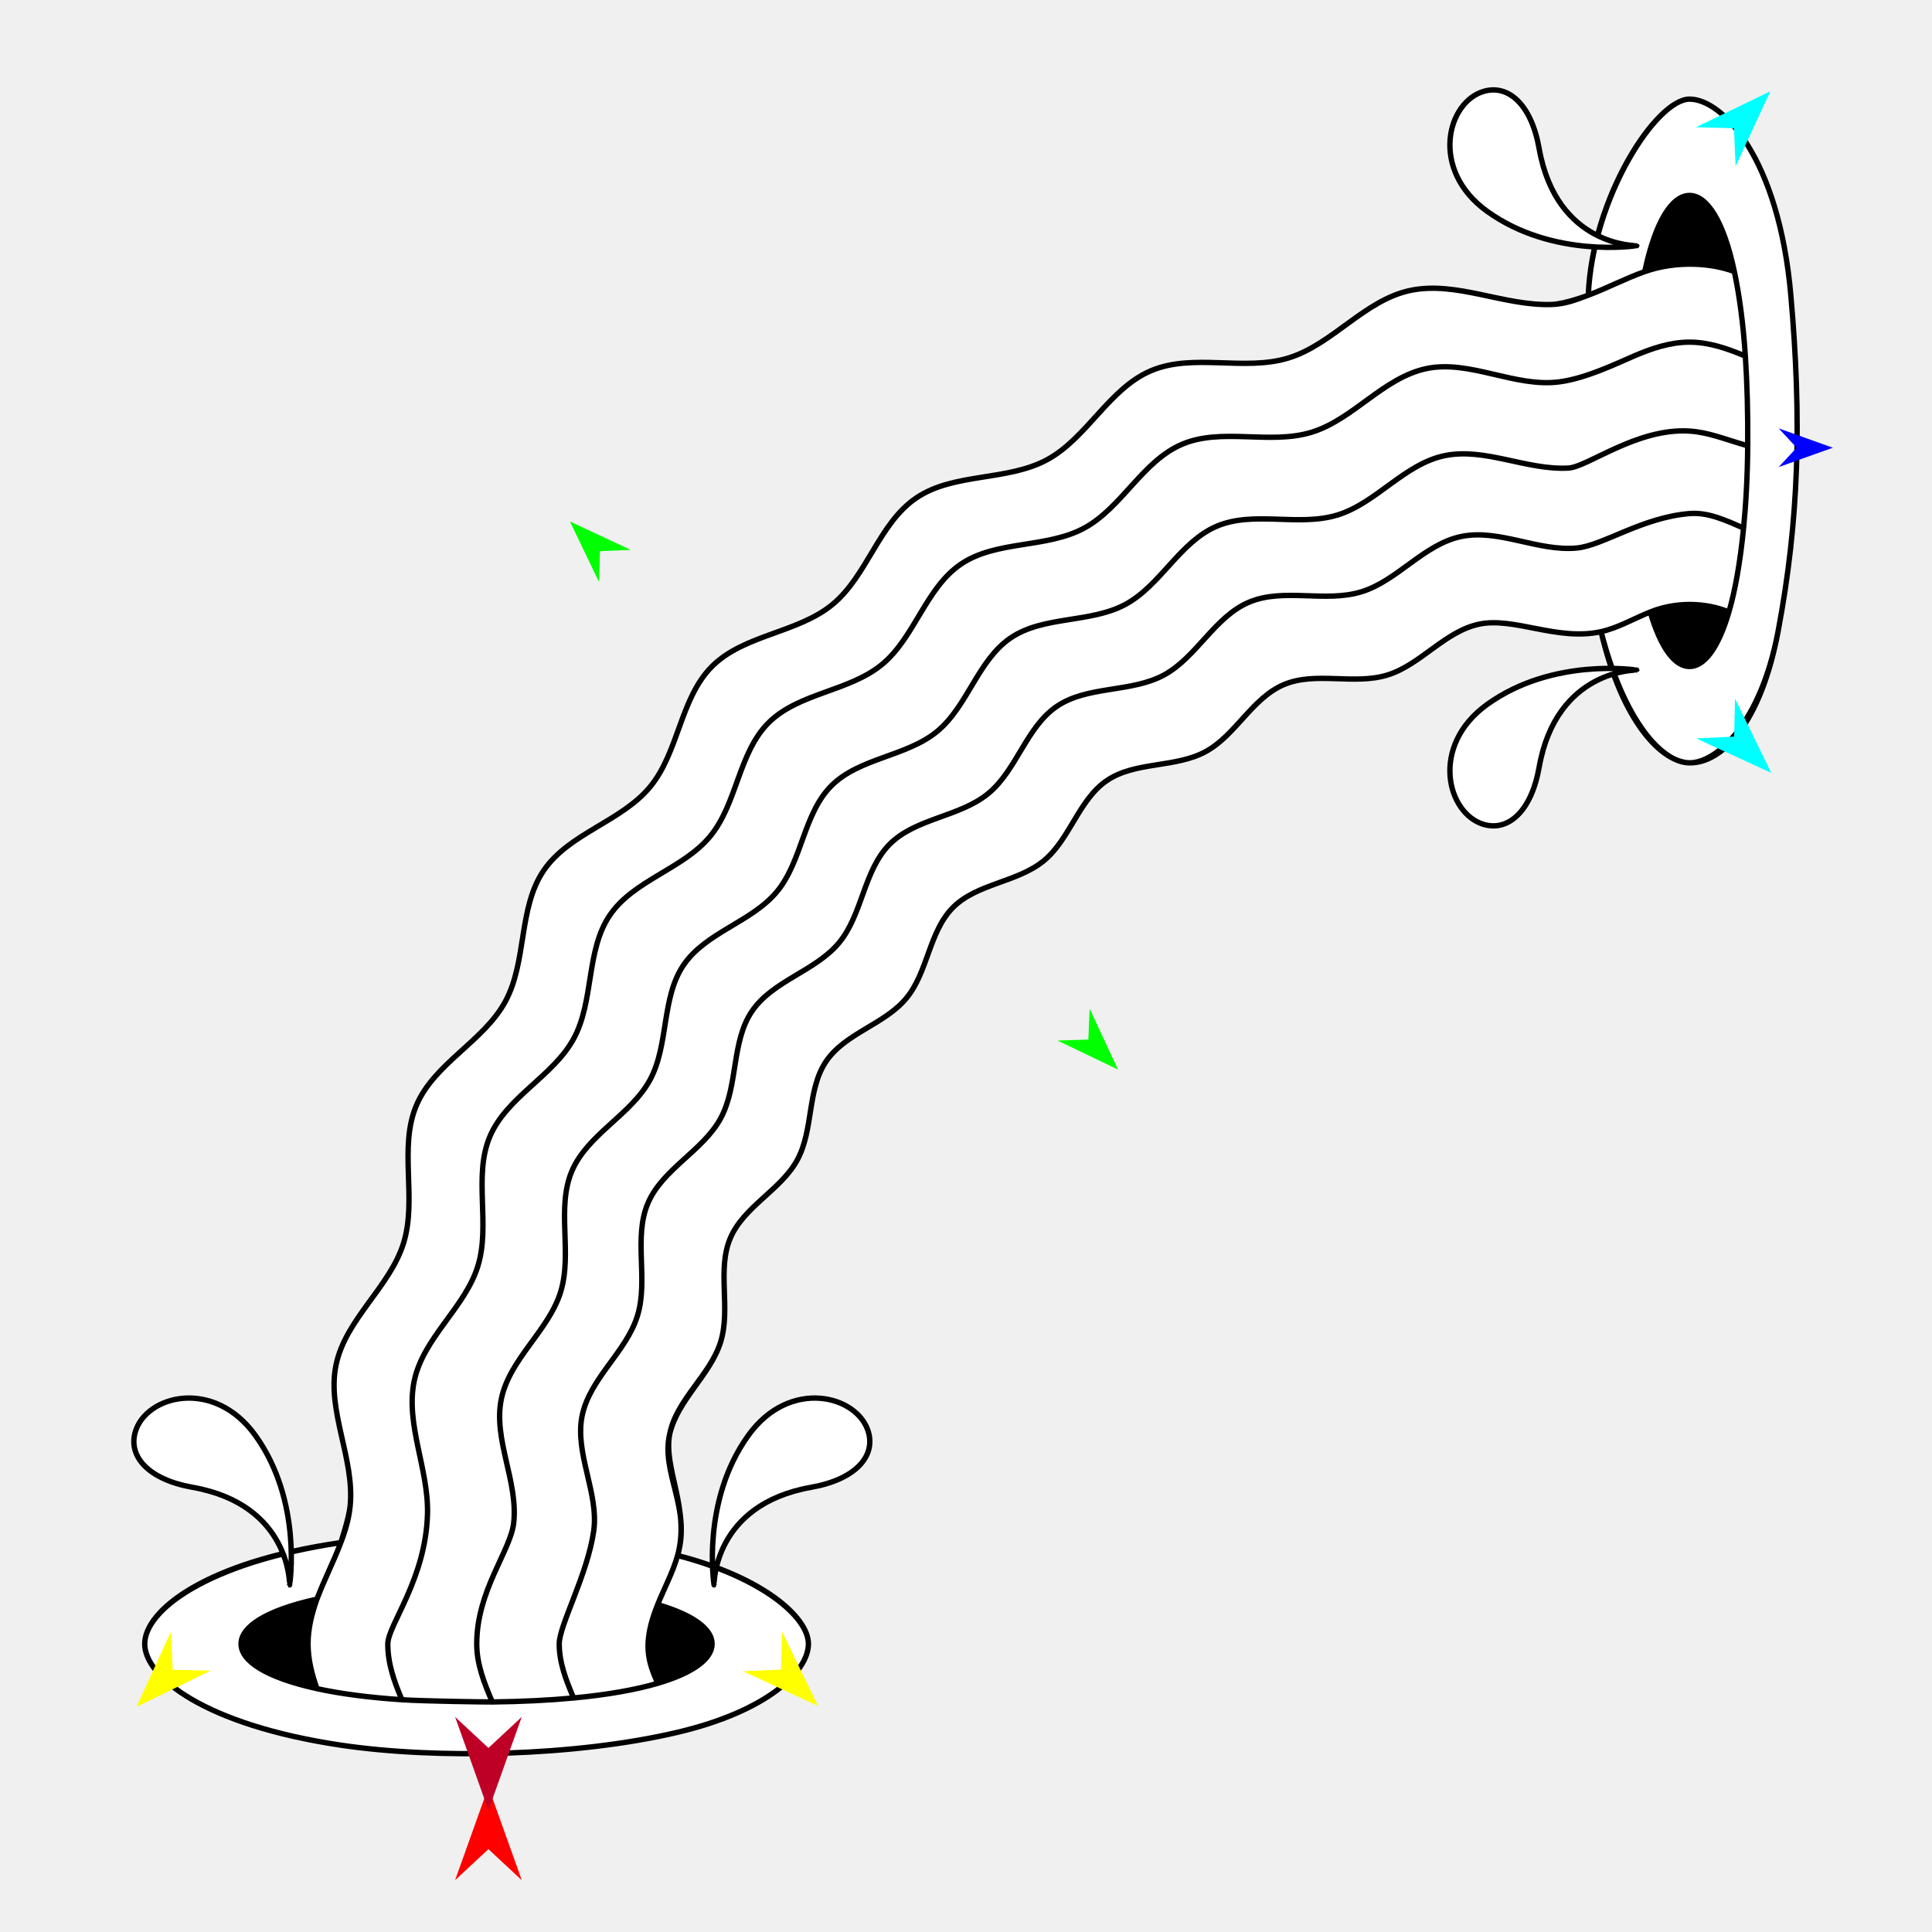
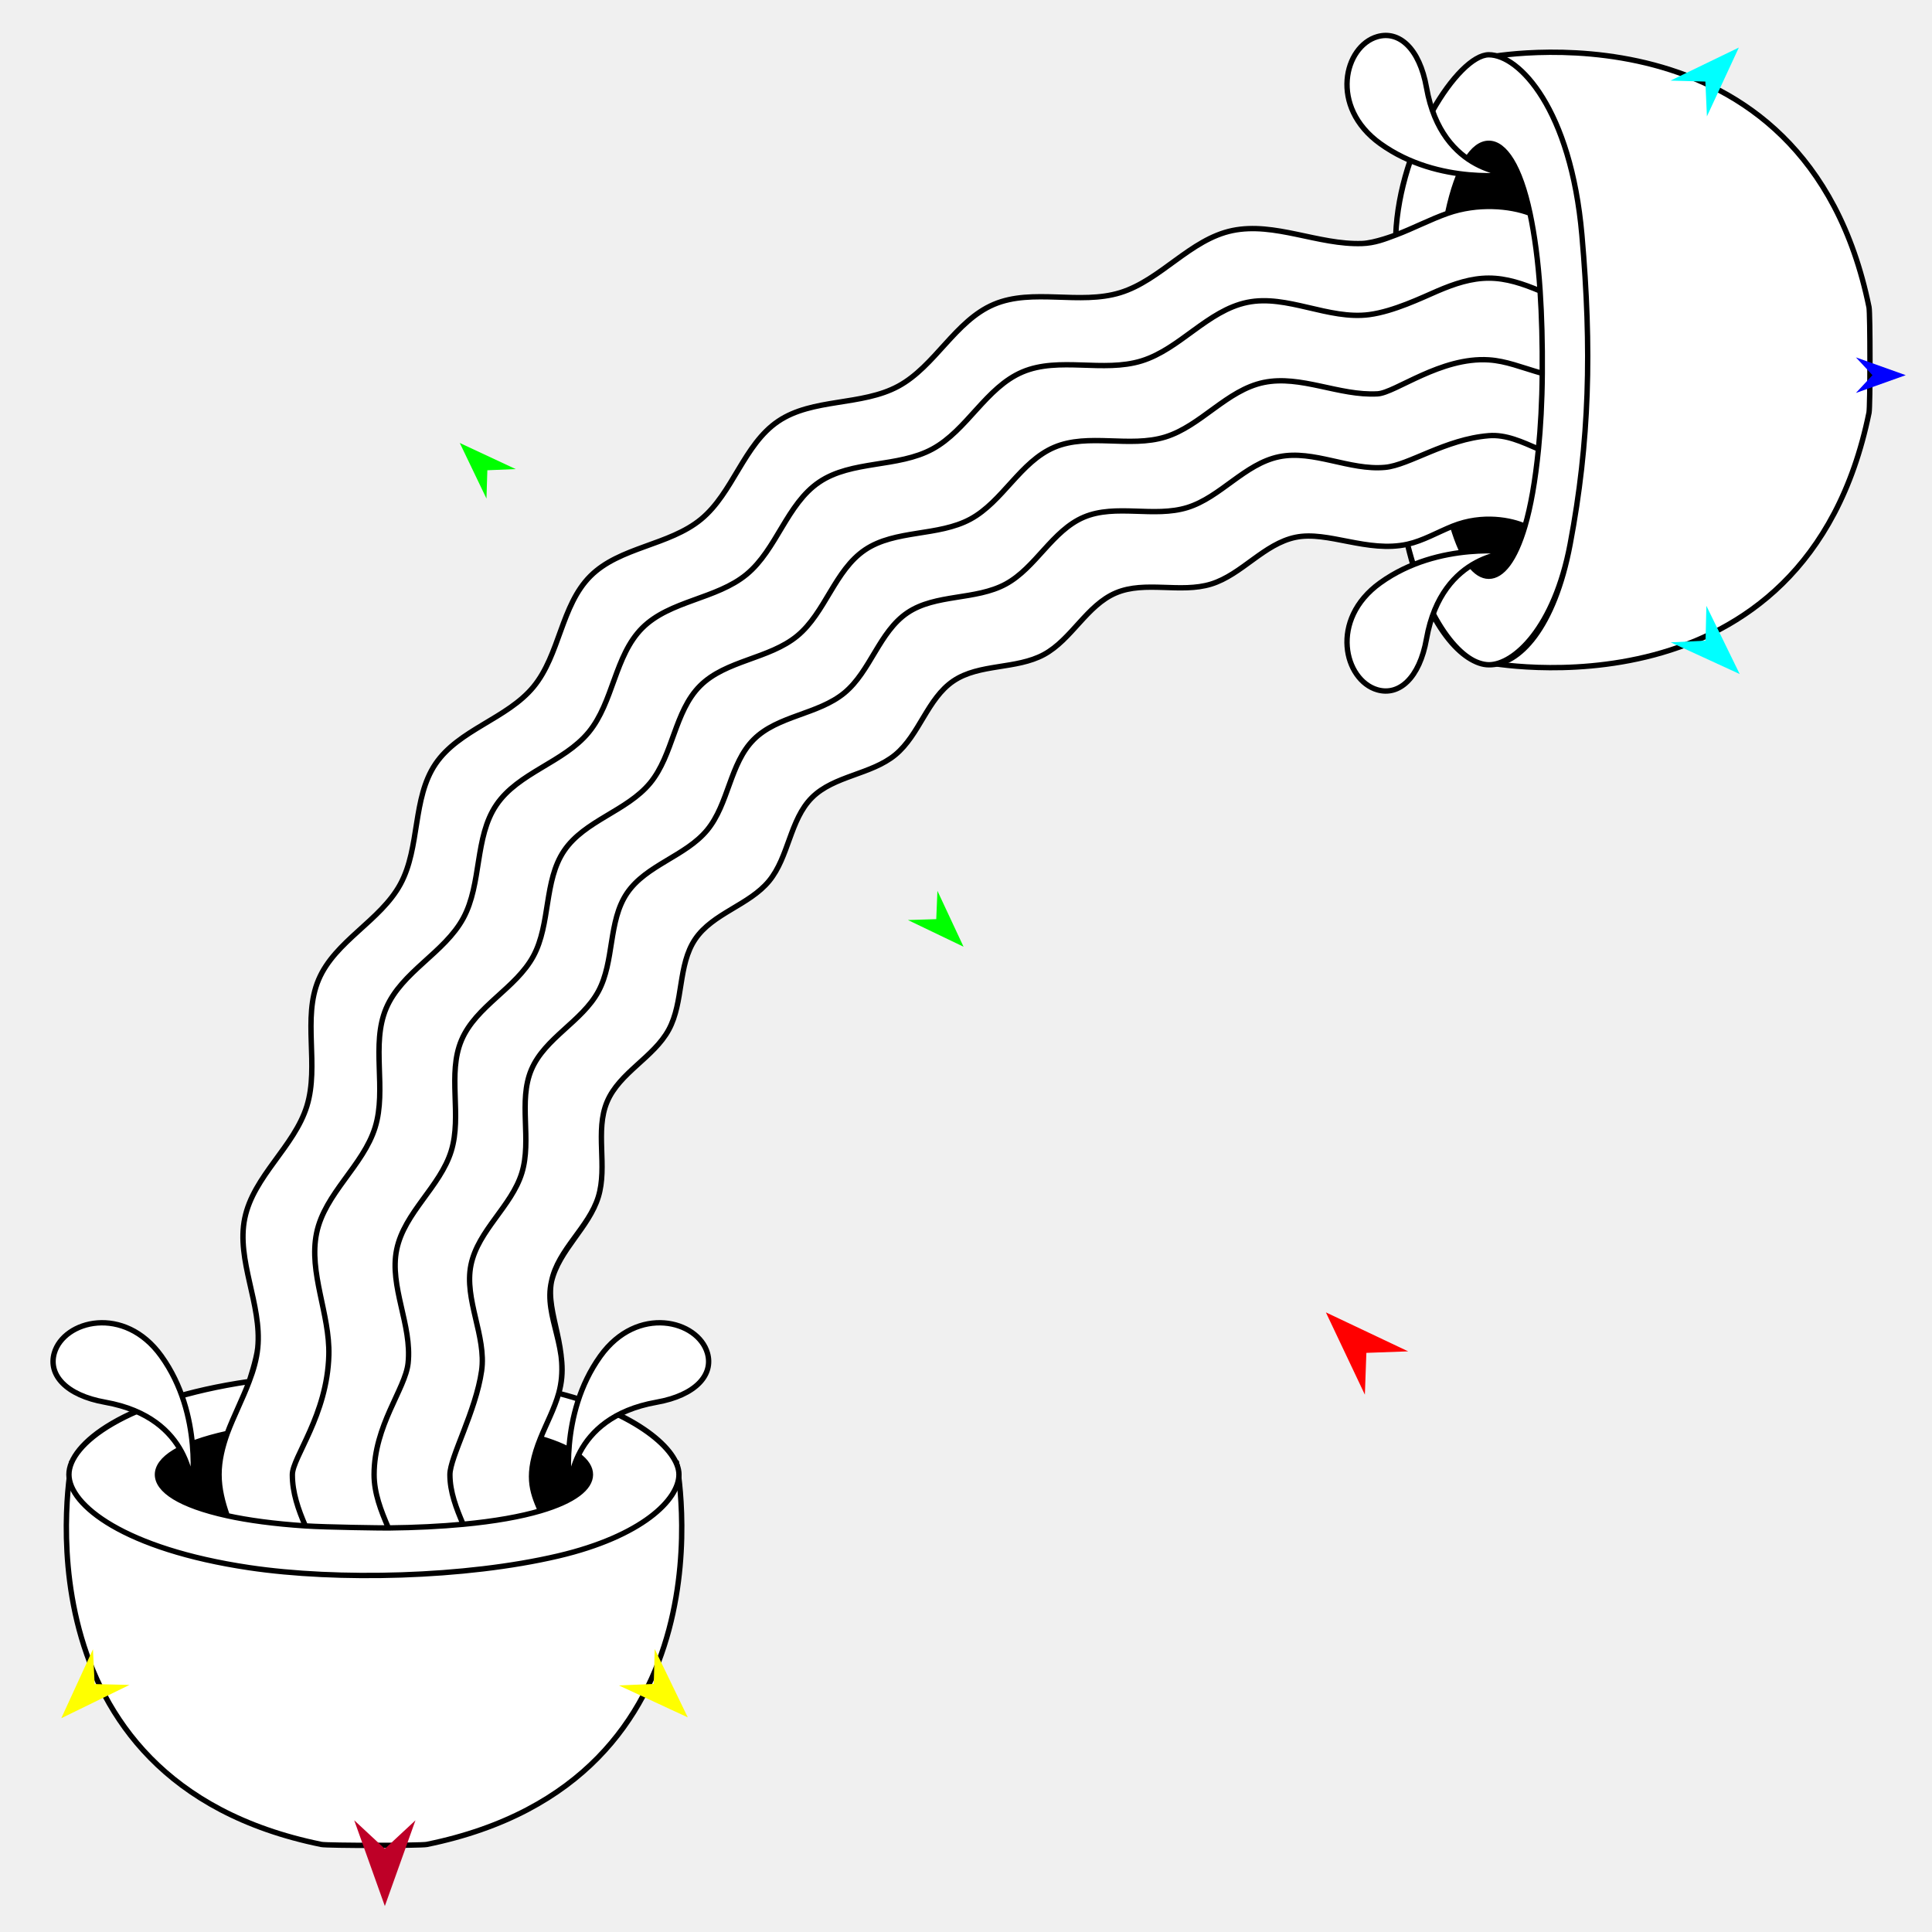
<svg xmlns="http://www.w3.org/2000/svg" version="1.1" id="Frame_0" width="720px" height="720px">
-   <g id="waterworks">
-     <g id="waterworksg">
-       <path fill="#ffffff" fill-rule="evenodd" stroke="none" d="M 596.673 235.403 C 580.481 238.993 564.308 229.896 551.336 232.581 C 538.453 235.248 529.466 247.733 517.063 251.557 C 504.642 255.387 490.305 250.119 478.458 255.138 C 466.608 260.157 460.489 274.055 449.254 280.134 C 438.013 286.217 423.096 283.725 412.558 290.845 C 402.016 297.968 398.785 312.707 388.996 320.776 C 379.206 328.846 364.141 329.197 355.178 338.160 C 346.215 347.123 345.864 362.188 337.794 371.977 C 329.725 381.767 314.986 384.998 307.863 395.540 C 300.743 406.079 303.235 420.995 297.152 432.236 C 291.073 443.471 277.175 449.590 272.156 461.440 C 267.137 473.287 272.405 487.624 268.575 500.045 C 264.751 512.448 252.630 521.515 249.599 534.318 C 246.159 548.849 257.727 562.036 252.518 579.689 C 284.090 587.739 301.273 602.549 301.273 612.630 C 301.273 622.840 286.115 637.673 252.392 645.604 C 214.511 654.511 162.629 655.677 127.001 650.370 C 76.350 642.826 53.932 624.969 53.932 612.630 C 53.933 600.290 76.673 582.408 127.000 574.890 C 127.000 574.890 130.032 565.910 130.492 561.230 C 132.232 543.547 121.698 525.791 125.228 508.690 C 128.758 491.589 145.338 479.664 150.413 463.203 C 155.496 446.716 148.505 427.687 155.166 411.963 C 161.828 396.236 180.274 388.114 188.343 373.202 C 196.417 358.283 193.108 338.484 202.559 324.497 C 212.012 310.505 231.575 306.218 242.285 293.225 C 252.996 280.231 253.462 260.236 265.358 248.340 C 277.254 236.444 297.249 235.978 310.243 225.267 C 323.236 214.557 327.523 194.994 341.515 185.541 C 355.502 176.090 375.301 179.399 390.220 171.325 C 405.132 163.256 413.254 144.810 428.981 138.148 C 444.705 131.487 463.734 138.478 480.221 133.395 C 496.682 128.320 508.607 111.740 525.708 108.210 C 542.809 104.680 560.489 114.071 578.248 113.474 C 583.393 113.301 591.907 110.012 591.907 110.012 C 593.546 73.489 617.308 36.944 629.648 36.944 C 641.987 36.944 662.902 59.000 667.388 110.011 C 671.462 156.331 670.495 193.734 662.622 235.401 C 656.190 269.444 641.835 284.505 629.648 284.285 C 619.439 284.100 604.697 269.548 596.673 235.403 Z" />
-       <path fill="none" stroke="#000000" stroke-width="2" stroke-linecap="round" stroke-linejoin="round" d="M 245.095 597.979 C 258.903 602.047 265.374 607.306 265.374 612.630 C 265.374 617.995 258.802 623.294 245.110 627.321 C 237.171 629.656 226.734 631.565 213.766 632.781 C 204.672 633.633 194.672 634.146 183.465 634.267 C 181.190 634.292 158.310 634.001 149.797 633.438 C 137.131 632.601 126.479 631.147 118.110 629.305 C 98.766 625.051 89.832 618.885 89.832 612.630 C 89.832 606.374 98.766 600.209 118.110 595.954 C 116.223 601.285 114.794 606.829 114.794 612.630 C 114.794 618.397 116.208 623.912 118.110 629.305 M 252.518 579.689 C 283.728 587.758 301.273 602.549 301.273 612.630 C 301.273 622.840 286.115 637.673 252.392 645.604 C 214.511 654.511 162.629 655.677 127.001 650.370 C 76.350 642.826 53.932 624.969 53.932 612.630 C 53.933 600.290 76.315 582.197 127.000 574.890 C 124.356 581.952 120.774 588.843 118.110 595.954 M 591.907 110.012 C 593.325 73.460 617.308 36.944 629.648 36.944 C 641.987 36.944 662.902 59.000 667.388 110.011 C 671.462 156.331 670.495 193.734 662.622 235.401 C 656.190 269.444 639.858 284.285 629.648 284.285 C 619.437 284.285 605.286 268.959 596.673 235.403 C 580.481 238.993 564.308 229.896 551.336 232.581 C 538.453 235.248 529.466 247.733 517.063 251.557 C 504.642 255.387 490.305 250.119 478.458 255.138 C 466.608 260.157 460.489 274.055 449.254 280.134 C 438.013 286.217 423.096 283.725 412.558 290.845 C 402.016 297.968 398.785 312.707 388.996 320.776 C 379.206 328.846 364.141 329.197 355.178 338.160 C 346.215 347.123 345.864 362.188 337.794 371.977 C 329.725 381.767 314.986 384.998 307.863 395.540 C 300.743 406.079 303.235 420.995 297.152 432.236 C 291.073 443.471 277.175 449.590 272.156 461.440 C 267.137 473.287 272.405 487.624 268.575 500.045 C 264.751 512.448 252.192 521.419 249.599 534.318 C 247.027 547.113 257.344 562.317 252.518 579.689 C 250.799 585.878 247.548 591.882 245.095 597.979 C 239.178 612.690 241.585 619.213 245.110 627.321 M 149.797 633.438 C 146.939 626.831 144.495 619.946 144.524 612.630 C 144.552 605.642 158.665 588.551 159.316 564.198 C 159.763 547.461 151.030 530.805 154.356 514.692 C 157.682 498.579 173.305 487.343 178.087 471.831 C 182.877 456.297 176.289 438.367 182.565 423.550 C 188.843 408.731 206.223 401.079 213.827 387.028 C 221.434 372.970 218.316 354.315 227.221 341.135 C 236.128 327.952 254.562 323.912 264.653 311.669 C 274.746 299.426 275.185 280.586 286.394 269.376 C 297.604 258.167 316.444 257.728 328.687 247.635 C 340.930 237.544 344.970 219.110 358.153 210.203 C 371.333 201.298 389.988 204.416 404.046 196.809 C 418.097 189.205 425.749 171.825 440.568 165.547 C 455.385 159.271 473.315 165.859 488.849 161.069 C 504.361 156.287 515.596 140.664 531.710 137.338 C 547.823 134.012 564.621 144.515 581.216 142.298 C 591.105 140.976 602.373 135.507 608.855 132.712 C 615.700 129.786 622.475 127.506 629.648 127.506 C 636.821 127.506 643.578 129.827 650.441 132.712 C 649.638 120.470 648.197 109.949 646.344 101.221 C 642.285 82.094 636.013 72.843 629.648 72.843 C 623.282 72.843 617.010 82.094 612.951 101.222 C 605.814 103.735 598.909 107.396 591.907 110.012 C 587.288 111.745 583.393 113.301 578.248 113.474 C 560.489 114.071 542.809 104.680 525.708 108.210 C 508.607 111.740 496.682 128.320 480.221 133.395 C 463.734 138.478 444.705 131.487 428.981 138.148 C 413.254 144.810 405.132 163.256 390.220 171.325 C 375.301 179.399 355.502 176.090 341.515 185.541 C 327.523 194.994 323.236 214.557 310.243 225.267 C 297.249 235.978 277.254 236.444 265.358 248.340 C 253.462 260.236 252.996 280.231 242.285 293.225 C 231.575 306.218 212.012 310.505 202.559 324.497 C 193.108 338.484 196.417 358.283 188.343 373.202 C 180.274 388.114 161.828 396.236 155.166 411.963 C 148.505 427.687 155.496 446.716 150.413 463.203 C 145.338 479.664 128.758 491.589 125.228 508.690 C 121.698 525.791 132.232 543.547 130.492 561.230 C 130.032 565.910 128.711 570.448 127.000 574.890 C 127.000 574.890 130.032 565.910 130.492 561.230 C 132.232 543.547 121.698 525.791 125.228 508.690 C 128.758 491.589 145.338 479.664 150.413 463.203 C 155.496 446.716 148.505 427.687 155.166 411.963 C 161.828 396.236 180.274 388.114 188.343 373.202 C 196.417 358.283 193.108 338.484 202.559 324.497 C 212.012 310.505 231.575 306.218 242.285 293.225 C 252.996 280.231 253.462 260.236 265.358 248.340 C 277.254 236.444 297.249 235.978 310.243 225.267 C 323.236 214.557 327.523 194.994 341.515 185.541 C 355.502 176.090 375.301 179.399 390.220 171.325 C 405.132 163.256 413.254 144.810 428.981 138.148 C 444.705 131.487 463.734 138.478 480.221 133.395 C 496.682 128.320 508.607 111.740 525.708 108.210 C 542.809 104.680 560.489 114.071 578.248 113.474 C 583.393 113.301 591.907 110.012 591.907 110.012 C 593.546 73.489 617.308 36.944 629.648 36.944 C 641.987 36.944 662.902 59.000 667.388 110.011 C 671.462 156.331 670.495 193.734 662.622 235.401 C 656.190 269.444 641.835 284.505 629.648 284.285 C 619.439 284.100 604.697 269.548 596.673 235.403 C 602.982 234.004 608.853 230.534 614.990 228.075 C 619.065 241.914 624.324 248.385 629.648 248.385 C 634.971 248.385 640.230 241.914 644.297 228.107 C 646.595 220.307 648.484 209.845 649.775 196.792 C 643.136 193.914 636.595 190.827 629.648 191.391 C 611.946 192.828 597.357 203.336 587.593 204.235 C 573.117 205.567 558.599 197.040 544.608 199.928 C 530.616 202.817 520.859 216.382 507.391 220.535 C 493.902 224.694 478.333 218.974 465.468 224.423 C 452.601 229.874 445.956 244.966 433.756 251.567 C 421.549 258.173 405.350 255.466 393.906 263.198 C 382.459 270.933 378.950 286.938 368.320 295.701 C 357.689 304.464 341.330 304.846 331.597 314.579 C 321.864 324.312 321.482 340.671 312.719 351.302 C 303.956 361.932 287.951 365.441 280.216 376.888 C 272.484 388.332 275.191 404.531 268.586 416.738 C 261.984 428.938 246.892 435.582 241.441 448.450 C 235.992 461.315 241.712 476.884 237.553 490.373 C 233.400 503.841 219.835 513.598 216.947 527.590 C 214.058 541.581 223.267 556.511 221.253 570.575 C 218.910 586.934 208.409 605.660 208.409 612.630 C 208.409 619.724 211.023 626.351 213.766 632.781 M 183.465 634.267 C 180.410 627.198 177.666 620.159 177.666 612.630 C 177.666 592.687 190.300 577.989 191.447 567.506 C 193.143 552.000 183.727 536.395 186.826 521.383 C 189.925 506.370 204.481 495.902 208.936 481.450 C 213.398 466.977 207.261 450.272 213.108 436.467 C 218.957 422.661 235.150 415.531 242.234 402.441 C 249.321 389.343 246.417 371.962 254.714 359.682 C 263.012 347.400 280.186 343.635 289.589 332.229 C 298.992 320.822 299.401 303.270 309.844 292.826 C 320.288 282.383 337.840 281.974 349.247 272.571 C 360.653 263.168 364.417 245.994 376.701 237.696 C 388.980 229.399 406.361 232.303 419.459 225.216 C 432.549 218.132 439.679 201.939 453.485 196.090 C 467.290 190.243 483.995 196.380 498.468 191.918 C 512.920 187.463 523.388 172.907 538.401 169.808 C 553.413 166.709 568.950 175.303 584.524 174.429 C 591.738 174.024 610.121 159.398 629.648 160.648 C 636.691 161.098 642.557 163.620 651.320 166.135 C 651.413 154.008 651.114 142.984 650.441 132.712 M 651.320 166.135 C 651.229 177.886 650.629 188.159 649.775 196.792 M 612.951 101.222 C 625.049 96.962 638.207 98.092 646.344 101.221 M 614.990 228.075 C 627.213 223.179 638.924 225.697 644.297 228.107 M 53.932 612.630 C 53.933 600.290 76.673 582.408 127.000 574.890 M 127.001 650.370 C 76.350 642.826 53.932 624.969 53.932 612.630 M 252.392 645.604 C 214.511 654.511 162.629 655.677 127.001 650.370 M 301.273 612.630 C 301.273 622.840 286.115 637.673 252.392 645.604 M 252.518 579.689 C 284.090 587.739 301.273 602.549 301.273 612.630 M 249.599 534.318 C 246.159 548.849 257.727 562.036 252.518 579.689 M 268.575 500.045 C 264.751 512.448 252.630 521.515 249.599 534.318 M 272.156 461.440 C 267.137 473.287 272.405 487.624 268.575 500.045 M 297.152 432.236 C 291.073 443.471 277.175 449.590 272.156 461.440 M 307.863 395.540 C 300.743 406.079 303.235 420.995 297.152 432.236 M 337.794 371.977 C 329.725 381.767 314.986 384.998 307.863 395.540 M 355.178 338.160 C 346.215 347.123 345.864 362.188 337.794 371.977 M 388.996 320.776 C 379.206 328.846 364.141 329.197 355.178 338.160 M 412.558 290.845 C 402.016 297.968 398.785 312.707 388.996 320.776 M 449.254 280.134 C 438.013 286.217 423.096 283.725 412.558 290.845 M 478.458 255.138 C 466.608 260.157 460.489 274.055 449.254 280.134 M 517.063 251.557 C 504.642 255.387 490.305 250.119 478.458 255.138 M 551.336 232.581 C 538.453 235.248 529.466 247.733 517.063 251.557 M 596.673 235.403 C 580.481 238.993 564.308 229.896 551.336 232.581 " />
-       <path fill="#000000" fill-rule="evenodd" stroke="none" d="M 265.374 612.630 C 265.374 617.995 258.802 623.294 245.110 627.321 C 241.585 619.213 239.178 612.690 245.095 597.979 C 258.903 602.047 265.374 607.306 265.374 612.630 Z" />
-       <path fill="#000000" fill-rule="evenodd" stroke="none" d="M 89.832 612.630 C 89.832 606.374 98.766 600.209 118.110 595.954 C 116.223 601.285 114.794 606.829 114.794 612.630 C 114.794 618.397 116.208 623.912 118.110 629.305 C 98.766 625.051 89.832 618.885 89.832 612.630 Z" />
-       <path fill="#000000" fill-rule="evenodd" stroke="none" d="M 629.648 72.843 C 636.013 72.843 642.285 82.094 646.344 101.221 C 638.207 98.092 625.049 96.962 612.951 101.222 C 617.010 82.094 623.282 72.843 629.648 72.843 Z" />
-       <path fill="#000000" fill-rule="evenodd" stroke="none" d="M 629.648 248.385 C 624.324 248.385 619.065 241.914 614.990 228.075 C 627.213 223.179 638.924 225.697 644.297 228.107 C 640.230 241.914 634.971 248.385 629.648 248.385 Z" />
-       <path fill="#ffffff" fill-rule="evenodd" stroke="#000000" stroke-width="2" stroke-linecap="round" stroke-linejoin="round" d="M 50.394 533.714 C 47.791 542.771 55.248 551.347 71.710 554.265 C 108.422 560.773 107.929 590.636 107.933 590.639 C 107.931 590.634 112.863 559.571 95.172 534.948 C 79.675 513.379 54.343 519.967 50.394 533.714 Z" />
-       <path fill="#ffffff" fill-rule="evenodd" stroke="#000000" stroke-width="2" stroke-linecap="round" stroke-linejoin="round" d="M 323.646 533.714 C 326.248 542.771 318.791 551.347 302.330 554.265 C 265.617 560.773 266.110 590.636 266.107 590.639 C 266.108 590.634 261.176 559.571 278.867 534.948 C 294.364 513.379 319.696 519.967 323.646 533.714 Z" />
-       <path fill="#ffffff" fill-rule="evenodd" stroke="#000000" stroke-width="2" stroke-linecap="round" stroke-linejoin="round" d="M 553.037 307.267 C 562.094 309.869 570.669 302.412 573.588 285.951 C 580.096 249.238 609.959 249.731 609.962 249.728 C 609.957 249.729 578.894 244.797 554.271 262.488 C 532.702 277.985 539.290 303.317 553.037 307.267 Z" />
-       <path fill="#ffffff" fill-rule="evenodd" stroke="#000000" stroke-width="2" stroke-linecap="round" stroke-linejoin="round" d="M 553.037 34.014 C 562.094 31.412 570.669 38.869 573.588 55.331 C 580.096 92.043 609.959 91.550 609.962 91.554 C 609.957 91.552 578.894 96.484 554.271 78.793 C 532.702 63.296 539.290 37.964 553.037 34.014 Z" />
+   <g id="waterworks_2">
+     <g id="waterworks">
+       <path fill="#ffffff" fill-rule="evenodd" stroke="#000000" stroke-width="2" stroke-linecap="round" stroke-linejoin="round" d="M 554.181 246.879 C 554.181 246.868 545.757 209.543 545.757 134.142 C 545.757 58.742 554.181 21.416 554.181 21.405 C 554.191 21.408 672.737 -2.073 696.528 114.489 C 696.998 116.791 696.998 151.493 696.528 153.795 C 672.737 270.357 554.191 246.877 554.181 246.879 Z" />
+       <path fill="#ffffff" fill-rule="evenodd" stroke="#000000" stroke-width="2" stroke-linecap="round" stroke-linejoin="round" d="M 26.662 545.021 C 26.673 545.021 63.999 536.598 139.399 536.598 C 214.800 536.598 252.125 545.021 252.136 545.021 C 252.134 545.031 275.614 663.577 159.052 687.368 C 156.750 687.838 122.049 687.838 119.746 687.368 C 3.184 663.577 26.665 545.031 26.662 545.021 Z" />
+       <path fill="#ffffff" fill-rule="evenodd" stroke="none" d="M 524.531 202.818 C 509.648 206.118 494.783 197.756 482.860 200.225 C 471.019 202.676 462.760 214.151 451.360 217.666 C 439.943 221.186 426.766 216.344 415.877 220.957 C 404.986 225.570 399.362 238.344 389.035 243.932 C 378.704 249.523 364.994 247.232 355.307 253.776 C 345.618 260.322 342.648 273.869 333.651 281.286 C 324.653 288.703 310.807 289.026 302.569 297.264 C 294.331 305.502 294.008 319.348 286.591 328.346 C 279.174 337.344 265.627 340.313 259.081 350.002 C 252.536 359.689 254.827 373.399 249.236 383.731 C 243.649 394.057 230.875 399.681 226.262 410.572 C 221.649 421.461 226.490 434.638 222.971 446.055 C 219.456 457.455 208.316 465.788 205.530 477.556 C 202.367 490.912 213.000 503.031 208.212 519.257 C 237.231 526.656 253.024 540.267 253.024 549.533 C 253.024 558.918 239.092 572.551 208.096 579.840 C 173.280 588.027 125.594 589.099 92.848 584.221 C 46.294 577.286 25.689 560.874 25.689 549.533 C 25.689 538.192 46.591 521.755 92.847 514.845 C 92.847 514.845 95.633 506.592 96.057 502.290 C 97.656 486.038 87.974 469.718 91.218 454.001 C 94.463 438.283 109.702 427.323 114.367 412.192 C 119.038 397.039 112.613 379.550 118.735 365.097 C 124.858 350.642 141.812 343.177 149.229 329.472 C 156.649 315.759 153.608 297.562 162.294 284.706 C 170.983 271.846 188.963 267.905 198.807 255.963 C 208.652 244.021 209.080 225.643 220.014 214.709 C 230.948 203.775 249.326 203.347 261.268 193.502 C 273.210 183.658 277.151 165.678 290.011 156.989 C 302.867 148.303 321.064 151.344 334.776 143.923 C 348.482 136.507 355.947 119.553 370.402 113.430 C 384.854 107.308 402.344 113.734 417.497 109.062 C 432.627 104.397 443.587 89.158 459.305 85.914 C 475.023 82.669 491.273 91.300 507.595 90.752 C 512.325 90.593 520.150 87.570 520.150 87.570 C 521.656 54.001 543.496 20.412 554.838 20.412 C 566.179 20.412 585.402 40.684 589.526 87.569 C 593.271 130.142 592.381 164.520 585.145 202.816 C 579.233 234.106 566.040 247.948 554.838 247.746 C 545.455 247.577 531.906 234.201 524.531 202.818 Z" />
+       <path fill="none" stroke="#000000" stroke-width="2" stroke-linecap="round" stroke-linejoin="round" d="M 201.390 536.068 C 214.081 539.807 220.029 544.640 220.029 549.533 C 220.028 554.464 213.988 559.334 201.404 563.036 C 194.107 565.182 184.514 566.937 172.595 568.054 C 164.237 568.838 155.045 569.309 144.744 569.421 C 142.654 569.444 121.624 569.176 113.800 568.658 C 102.159 567.889 92.368 566.552 84.676 564.860 C 66.897 560.950 58.685 555.283 58.685 549.533 C 58.685 543.783 66.897 538.117 84.676 534.206 C 82.942 539.106 81.628 544.202 81.628 549.533 C 81.628 554.834 82.927 559.902 84.676 564.860 M 208.212 519.257 C 236.898 526.673 253.024 540.267 253.024 549.533 C 253.024 558.918 239.092 572.551 208.096 579.840 C 173.280 588.027 125.594 589.099 92.848 584.221 C 46.294 577.286 25.689 560.874 25.689 549.533 C 25.689 538.192 46.262 521.561 92.847 514.845 C 90.417 521.337 87.125 527.670 84.676 534.206 M 520.150 87.570 C 521.453 53.975 543.496 20.412 554.838 20.412 C 566.179 20.412 585.402 40.684 589.526 87.569 C 593.271 130.142 592.381 164.520 585.145 202.816 C 579.233 234.106 564.222 247.746 554.838 247.746 C 545.453 247.746 532.447 233.660 524.531 202.818 C 509.648 206.118 494.783 197.756 482.860 200.225 C 471.019 202.676 462.760 214.151 451.360 217.666 C 439.943 221.186 426.766 216.344 415.877 220.957 C 404.986 225.570 399.362 238.344 389.035 243.932 C 378.704 249.523 364.994 247.232 355.307 253.776 C 345.618 260.322 342.648 273.869 333.651 281.286 C 324.653 288.703 310.807 289.026 302.569 297.264 C 294.331 305.502 294.008 319.348 286.591 328.346 C 279.174 337.344 265.627 340.313 259.081 350.002 C 252.536 359.689 254.827 373.399 249.236 383.731 C 243.649 394.057 230.875 399.681 226.262 410.572 C 221.649 421.461 226.490 434.638 222.971 446.055 C 219.456 457.455 207.913 465.700 205.530 477.556 C 203.165 489.316 212.648 503.290 208.212 519.257 C 206.632 524.945 203.644 530.463 201.390 536.068 C 195.952 549.588 198.164 555.584 201.404 563.036 M 113.800 568.658 C 111.173 562.585 108.927 556.258 108.954 549.533 C 108.979 543.111 121.951 527.402 122.549 505.019 C 122.960 489.636 114.933 474.327 117.990 459.517 C 121.047 444.707 135.407 434.380 139.802 420.123 C 144.204 405.845 138.149 389.365 143.918 375.747 C 149.687 362.127 165.662 355.093 172.651 342.179 C 179.642 329.258 176.777 312.112 184.962 299.999 C 193.148 287.881 210.090 284.168 219.366 272.916 C 228.642 261.662 229.046 244.346 239.349 234.044 C 249.651 223.741 266.967 223.338 278.220 214.061 C 289.473 204.786 293.186 187.844 305.303 179.657 C 317.417 171.472 334.563 174.338 347.484 167.346 C 360.398 160.357 367.432 144.382 381.052 138.613 C 394.670 132.844 411.150 138.899 425.428 134.497 C 439.685 130.102 450.012 115.743 464.822 112.685 C 479.632 109.628 495.071 119.282 510.324 117.244 C 519.413 116.029 529.770 111.002 535.727 108.434 C 542.018 105.744 548.245 103.649 554.838 103.649 C 561.431 103.649 567.642 105.782 573.949 108.433 C 573.212 97.182 571.887 87.511 570.184 79.490 C 566.452 61.910 560.688 53.407 554.838 53.407 C 548.987 53.407 543.223 61.910 539.491 79.491 C 532.932 81.800 526.585 85.165 520.150 87.570 C 515.905 89.162 512.325 90.593 507.595 90.752 C 491.273 91.300 475.023 82.669 459.305 85.914 C 443.587 89.158 432.627 104.397 417.497 109.062 C 402.344 113.734 384.854 107.308 370.402 113.430 C 355.947 119.553 348.482 136.507 334.776 143.923 C 321.064 151.344 302.867 148.303 290.011 156.989 C 277.151 165.678 273.210 183.658 261.268 193.502 C 249.326 203.347 230.948 203.775 220.014 214.709 C 209.080 225.643 208.652 244.021 198.807 255.963 C 188.963 267.905 170.983 271.846 162.294 284.706 C 153.608 297.562 156.649 315.759 149.229 329.472 C 141.812 343.177 124.858 350.642 118.735 365.097 C 112.613 379.550 119.038 397.039 114.367 412.192 C 109.702 427.323 94.463 438.283 91.218 454.001 C 87.974 469.718 97.656 486.038 96.057 502.290 C 95.633 506.592 94.420 510.763 92.847 514.845 C 92.847 514.845 95.633 506.592 96.057 502.290 C 97.656 486.038 87.974 469.718 91.218 454.001 C 94.463 438.283 109.702 427.323 114.367 412.192 C 119.038 397.039 112.613 379.550 118.735 365.097 C 124.858 350.642 141.812 343.177 149.229 329.472 C 156.649 315.759 153.608 297.562 162.294 284.706 C 170.983 271.846 188.963 267.905 198.807 255.963 C 208.652 244.021 209.080 225.643 220.014 214.709 C 230.948 203.775 249.326 203.347 261.268 193.502 C 273.210 183.658 277.151 165.678 290.011 156.989 C 302.867 148.303 321.064 151.344 334.776 143.923 C 348.482 136.507 355.947 119.553 370.402 113.430 C 384.854 107.308 402.344 113.734 417.497 109.062 C 432.627 104.397 443.587 89.158 459.305 85.914 C 475.023 82.669 491.273 91.300 507.595 90.752 C 512.325 90.593 520.150 87.570 520.150 87.570 C 521.656 54.001 543.496 20.412 554.838 20.412 C 566.179 20.412 585.402 40.684 589.526 87.569 C 593.271 130.142 592.381 164.520 585.145 202.816 C 579.233 234.106 566.040 247.948 554.838 247.746 C 545.455 247.577 531.906 234.201 524.531 202.818 C 530.329 201.533 535.726 198.343 541.366 196.083 C 545.112 208.803 549.945 214.751 554.838 214.751 C 559.731 214.751 564.564 208.803 568.303 196.112 C 570.415 188.943 572.151 179.328 573.337 167.330 C 567.235 164.686 561.223 161.848 554.838 162.366 C 538.568 163.688 525.159 173.345 516.185 174.171 C 502.880 175.396 489.536 167.559 476.677 170.213 C 463.816 172.868 454.849 185.336 442.469 189.153 C 430.072 192.975 415.762 187.718 403.938 192.727 C 392.111 197.736 386.004 211.607 374.791 217.675 C 363.571 223.747 348.683 221.259 338.164 228.366 C 327.643 235.474 324.418 250.185 314.647 258.239 C 304.876 266.294 289.841 266.644 280.895 275.590 C 271.949 284.536 271.599 299.572 263.544 309.343 C 255.490 319.113 240.779 322.338 233.670 332.859 C 226.564 343.378 229.051 358.266 222.980 369.486 C 216.912 380.699 203.041 386.806 198.032 398.633 C 193.023 410.458 198.280 424.767 194.458 437.165 C 190.641 449.544 178.173 458.511 175.518 471.372 C 172.863 484.231 181.327 497.954 179.476 510.880 C 177.323 525.915 167.671 543.127 167.671 549.533 C 167.671 556.054 170.074 562.144 172.595 568.054 M 144.744 569.421 C 141.937 562.923 139.415 556.454 139.415 549.533 C 139.415 531.203 151.027 517.694 152.081 508.059 C 153.640 493.808 144.986 479.465 147.834 465.667 C 150.682 451.868 164.060 442.247 168.156 428.964 C 172.257 415.661 166.616 400.307 171.991 387.620 C 177.366 374.930 192.249 368.377 198.760 356.345 C 205.274 344.307 202.605 328.332 210.230 317.046 C 217.858 305.756 233.643 302.297 242.285 291.813 C 250.927 281.329 251.303 265.196 260.902 255.597 C 270.501 245.998 286.633 245.622 297.118 236.980 C 307.601 228.338 311.061 212.553 322.350 204.925 C 333.637 197.300 349.612 199.969 361.650 193.455 C 373.682 186.944 380.235 172.061 392.925 166.685 C 405.612 161.311 420.966 166.952 434.269 162.851 C 447.551 158.756 457.173 145.378 470.972 142.529 C 484.770 139.681 499.050 147.580 513.364 146.776 C 519.994 146.404 536.890 132.962 554.838 134.110 C 561.312 134.524 566.703 136.842 574.757 139.153 C 574.843 128.007 574.568 117.875 573.949 108.433 M 574.757 139.153 C 574.674 149.953 574.122 159.396 573.337 167.330 M 539.491 79.491 C 550.611 75.575 562.705 76.614 570.184 79.490 M 541.366 196.083 C 552.600 191.583 563.363 193.898 568.303 196.112 M 25.689 549.533 C 25.689 538.192 46.591 521.755 92.847 514.845 M 92.848 584.221 C 46.294 577.286 25.689 560.874 25.689 549.533 M 208.096 579.840 C 173.280 588.027 125.594 589.099 92.848 584.221 M 253.024 549.533 C 253.024 558.918 239.092 572.551 208.096 579.840 M 208.212 519.257 C 237.231 526.656 253.024 540.267 253.024 549.533 M 205.530 477.556 C 202.367 490.912 213.000 503.031 208.212 519.257 M 222.971 446.055 C 219.456 457.455 208.316 465.788 205.530 477.556 M 226.262 410.572 C 221.649 421.461 226.490 434.638 222.971 446.055 M 249.236 383.731 C 243.649 394.057 230.875 399.681 226.262 410.572 M 259.081 350.002 C 252.536 359.689 254.827 373.399 249.236 383.731 M 286.591 328.346 C 279.174 337.344 265.627 340.313 259.081 350.002 M 302.569 297.264 C 294.331 305.502 294.008 319.348 286.591 328.346 M 333.651 281.286 C 324.653 288.703 310.807 289.026 302.569 297.264 M 355.307 253.776 C 345.618 260.322 342.648 273.869 333.651 281.286 M 389.035 243.932 C 378.704 249.523 364.994 247.232 355.307 253.776 M 415.877 220.957 C 404.986 225.570 399.362 238.344 389.035 243.932 M 451.360 217.666 C 439.943 221.186 426.766 216.344 415.877 220.957 M 482.860 200.225 C 471.019 202.676 462.760 214.151 451.360 217.666 M 524.531 202.818 C 509.648 206.118 494.783 197.756 482.860 200.225 " />
+       <path fill="#000000" fill-rule="evenodd" stroke="none" d="M 220.029 549.533 C 220.028 554.464 213.988 559.334 201.404 563.036 C 198.164 555.584 195.952 549.588 201.390 536.068 C 214.081 539.807 220.029 544.640 220.029 549.533 Z" />
+       <path fill="#000000" fill-rule="evenodd" stroke="none" d="M 58.685 549.533 C 58.685 543.783 66.897 538.117 84.676 534.206 C 82.942 539.106 81.628 544.202 81.628 549.533 C 81.628 554.834 82.927 559.902 84.676 564.860 C 66.897 560.950 58.685 555.283 58.685 549.533 Z" />
+       <path fill="#000000" fill-rule="evenodd" stroke="none" d="M 554.838 53.407 C 560.688 53.407 566.452 61.910 570.184 79.490 C 562.705 76.614 550.611 75.575 539.491 79.491 C 543.223 61.910 548.987 53.407 554.838 53.407 Z" />
+       <path fill="#000000" fill-rule="evenodd" stroke="none" d="M 554.838 214.751 C 549.945 214.751 545.112 208.803 541.366 196.083 C 552.600 191.583 563.363 193.898 568.303 196.112 C 564.564 208.803 559.731 214.751 554.838 214.751 Z" />
+       <path fill="#ffffff" fill-rule="evenodd" stroke="#000000" stroke-width="2" stroke-linecap="round" stroke-linejoin="round" d="M 513.308 257.074 C 521.377 259.392 529.015 252.749 531.615 238.085 C 537.412 205.382 564.014 205.821 564.017 205.818 C 564.012 205.819 536.341 201.426 514.408 217.185 C 495.194 230.990 501.062 253.555 513.308 257.074 Z" />
+       <path fill="#ffffff" fill-rule="evenodd" stroke="#000000" stroke-width="2" stroke-linecap="round" stroke-linejoin="round" d="M 513.308 13.662 C 521.377 11.344 529.015 17.987 531.615 32.651 C 537.412 65.354 564.014 64.914 564.017 64.917 C 564.012 64.916 536.342 69.309 514.408 53.550 C 495.194 39.746 501.062 17.180 513.308 13.662 Z" />
+       <path fill="#ffffff" fill-rule="evenodd" stroke="#000000" stroke-width="2" stroke-linecap="round" stroke-linejoin="round" d="M 20.226 504.272 C 17.908 512.341 24.551 519.979 39.215 522.579 C 71.918 528.376 71.479 554.978 71.482 554.981 C 71.481 554.976 75.874 527.305 60.114 505.372 C 46.310 486.158 23.744 492.026 20.226 504.272 Z" />
+       <path fill="#ffffff" fill-rule="evenodd" stroke="#000000" stroke-width="2" stroke-linecap="round" stroke-linejoin="round" d="M 263.638 504.272 C 265.956 512.341 259.313 519.979 244.649 522.579 C 211.946 528.376 212.386 554.978 212.382 554.981 C 212.383 554.976 207.990 527.306 223.749 505.372 C 237.554 486.158 260.120 492.026 263.638 504.272 Z" />
    </g>
    <g id="specs_2">
-       <path fill="#ff0000" fill-rule="evenodd" stroke="none" d="M 182.023 665.915 C 182.024 665.918 194.439 700.681 194.441 700.684 C 194.439 700.683 182.024 689.132 182.023 689.131 C 182.022 689.132 169.607 700.683 169.606 700.684 C 169.607 700.681 182.022 665.918 182.023 665.915 Z" />
-       <path fill="#0000ff" fill-rule="evenodd" stroke="none" d="M 683.051 166.855 C 683.049 166.856 662.856 174.067 662.854 174.068 C 662.855 174.067 669.565 166.856 669.565 166.855 C 669.565 166.854 662.855 159.643 662.854 159.642 C 662.856 159.643 683.049 166.854 683.051 166.855 Z" />
-       <path fill="#00ff00" fill-rule="evenodd" stroke="none" d="M 212.403 194.336 C 212.405 194.337 235.071 204.933 235.073 204.934 C 235.072 204.934 223.587 205.407 223.586 205.407 C 223.586 205.408 223.230 216.896 223.230 216.898 C 223.229 216.895 212.404 194.338 212.403 194.336 Z" />
-       <path fill="#ffff00" fill-rule="evenodd" stroke="none" d="M 50.832 636.115 C 50.833 636.112 63.676 608.150 63.677 608.148 C 63.677 608.149 64.353 622.269 64.353 622.270 C 64.355 622.270 78.486 622.613 78.488 622.613 C 78.485 622.614 50.835 636.114 50.832 636.115 Z" />
-       <path fill="#ffff00" fill-rule="evenodd" stroke="none" d="M 304.853 635.773 C 304.851 635.770 291.451 608.071 291.449 608.068 C 291.449 608.069 291.057 622.200 291.057 622.202 C 291.055 622.202 276.933 622.828 276.931 622.828 C 276.934 622.829 304.850 635.771 304.853 635.773 Z" />
-       <path fill="#00ff00" fill-rule="evenodd" stroke="none" d="M 416.672 398.605 C 416.671 398.603 406.075 375.937 406.074 375.935 C 406.074 375.936 405.601 387.421 405.601 387.422 C 405.600 387.422 394.112 387.778 394.111 387.778 C 394.113 387.779 416.670 398.604 416.672 398.605 Z" />
-       <path fill="#be0027" fill-rule="evenodd" stroke="none" d="M 182.023 674.626 C 182.024 674.623 194.439 639.860 194.441 639.857 C 194.439 639.858 182.024 651.409 182.023 651.410 C 182.022 651.409 169.607 639.858 169.606 639.857 C 169.607 639.860 182.022 674.623 182.023 674.626 Z" />
-       <path fill="#00ffff" fill-rule="evenodd" stroke="none" d="M 660.100 288.034 C 660.097 288.033 632.136 275.190 632.133 275.189 C 632.134 275.189 646.254 274.513 646.255 274.513 C 646.255 274.511 646.598 260.380 646.598 260.378 C 646.599 260.381 660.099 288.031 660.100 288.034 Z" />
-       <path fill="#00ffff" fill-rule="evenodd" stroke="none" d="M 659.758 34.013 C 659.755 34.015 632.056 47.416 632.053 47.417 C 632.055 47.417 646.185 47.810 646.187 47.810 C 646.187 47.811 646.813 61.933 646.813 61.935 C 646.814 61.932 659.756 34.016 659.758 34.013 Z" />
+       <path fill="#ff0000" fill-rule="evenodd" stroke="none" d="M 494.118 489.084 C 494.121 489.086 524.782 503.610 524.785 503.611 C 524.784 503.611 509.207 504.172 509.206 504.173 C 509.206 504.174 508.645 519.750 508.645 519.752 C 508.643 519.749 494.119 489.087 494.118 489.084 Z" />
+       <path fill="#0000ff" fill-rule="evenodd" stroke="none" d="M 710.211 139.815 C 710.209 139.816 691.649 146.444 691.648 146.444 C 691.648 146.444 697.815 139.816 697.816 139.815 C 697.815 139.814 691.648 133.186 691.648 133.185 C 691.649 133.186 710.209 139.814 710.211 139.815 Z" />
+       <path fill="#00ff00" fill-rule="evenodd" stroke="none" d="M 171.342 165.073 C 171.344 165.074 192.177 174.813 192.179 174.814 C 192.178 174.814 181.622 175.248 181.620 175.248 C 181.620 175.249 181.294 185.809 181.294 185.810 C 181.293 185.808 171.343 165.075 171.342 165.073 Z" />
+       <path fill="#ffff00" fill-rule="evenodd" stroke="none" d="M 22.840 640.330 C 22.841 640.328 34.645 614.627 34.646 614.625 C 34.646 614.626 35.268 627.604 35.268 627.605 C 35.269 627.605 48.257 627.920 48.258 627.920 C 48.256 627.921 22.842 640.329 22.840 640.330 Z" />
+       <path fill="#ffff00" fill-rule="evenodd" stroke="none" d="M 256.314 640.016 C 256.313 640.013 243.996 614.554 243.995 614.552 C 243.995 614.553 243.634 627.541 243.634 627.542 C 243.632 627.542 230.652 628.118 230.651 628.118 C 230.653 628.119 256.311 640.014 256.314 640.016 Z" />
+       <path fill="#00ff00" fill-rule="evenodd" stroke="none" d="M 359.089 352.820 C 359.088 352.818 349.349 331.985 349.348 331.983 C 349.348 331.984 348.913 342.540 348.913 342.541 C 348.912 342.541 338.353 342.868 338.352 342.869 C 338.354 342.870 359.087 352.819 359.089 352.820 Z" />
+       <path fill="#be0027" fill-rule="evenodd" stroke="none" d="M 143.420 710.332 C 143.421 710.329 154.832 678.378 154.833 678.375 C 154.832 678.376 143.421 688.993 143.420 688.994 C 143.418 688.993 132.008 678.376 132.006 678.375 C 132.008 678.378 143.418 710.329 143.420 710.332 Z" />
+       <path fill="#00ffff" fill-rule="evenodd" stroke="none" d="M 648.331 251.193 C 648.329 251.191 622.629 239.388 622.626 239.386 C 622.627 239.386 635.605 238.765 635.606 238.765 C 635.606 238.763 635.921 225.775 635.921 225.774 C 635.922 225.776 648.330 251.190 648.331 251.193 Z" />
+       <path fill="#00ffff" fill-rule="evenodd" stroke="none" d="M 648.016 17.718 C 648.014 17.719 622.555 30.037 622.553 30.038 C 622.554 30.038 635.542 30.399 635.543 30.399 C 635.543 30.400 636.119 43.380 636.119 43.381 C 636.120 43.379 648.015 17.721 648.016 17.718 Z" />
    </g>
  </g>
</svg>
